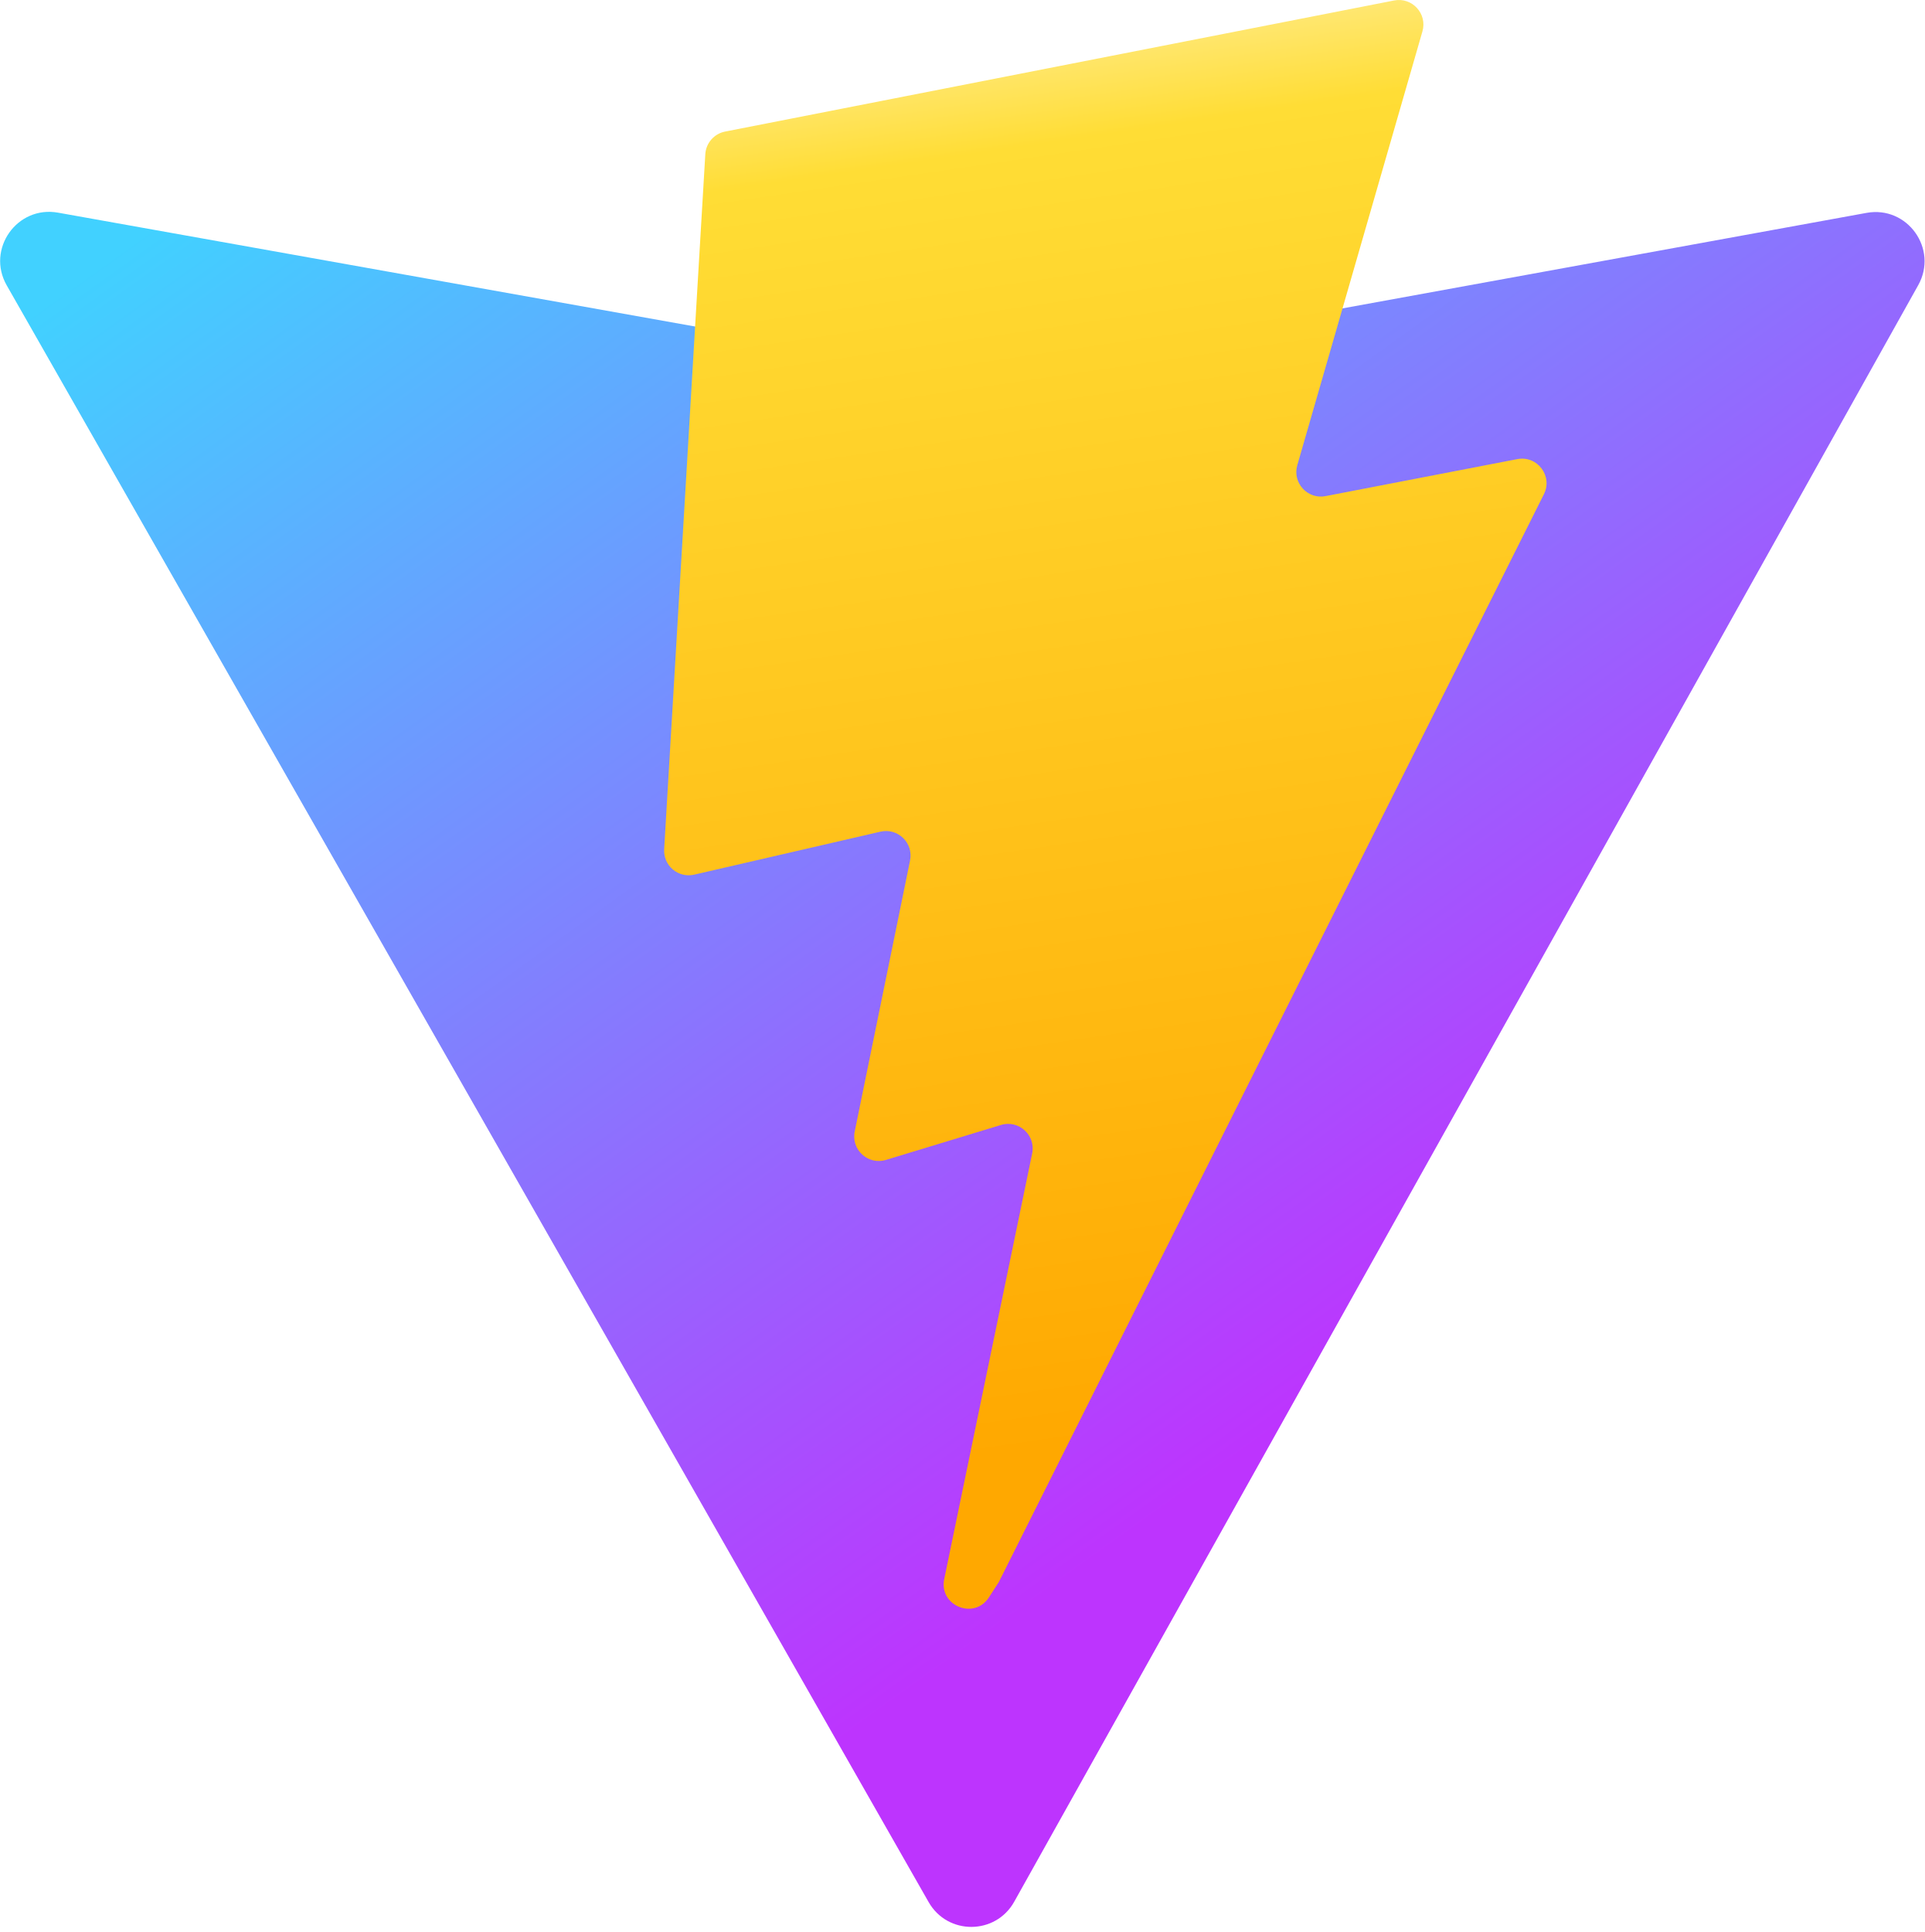
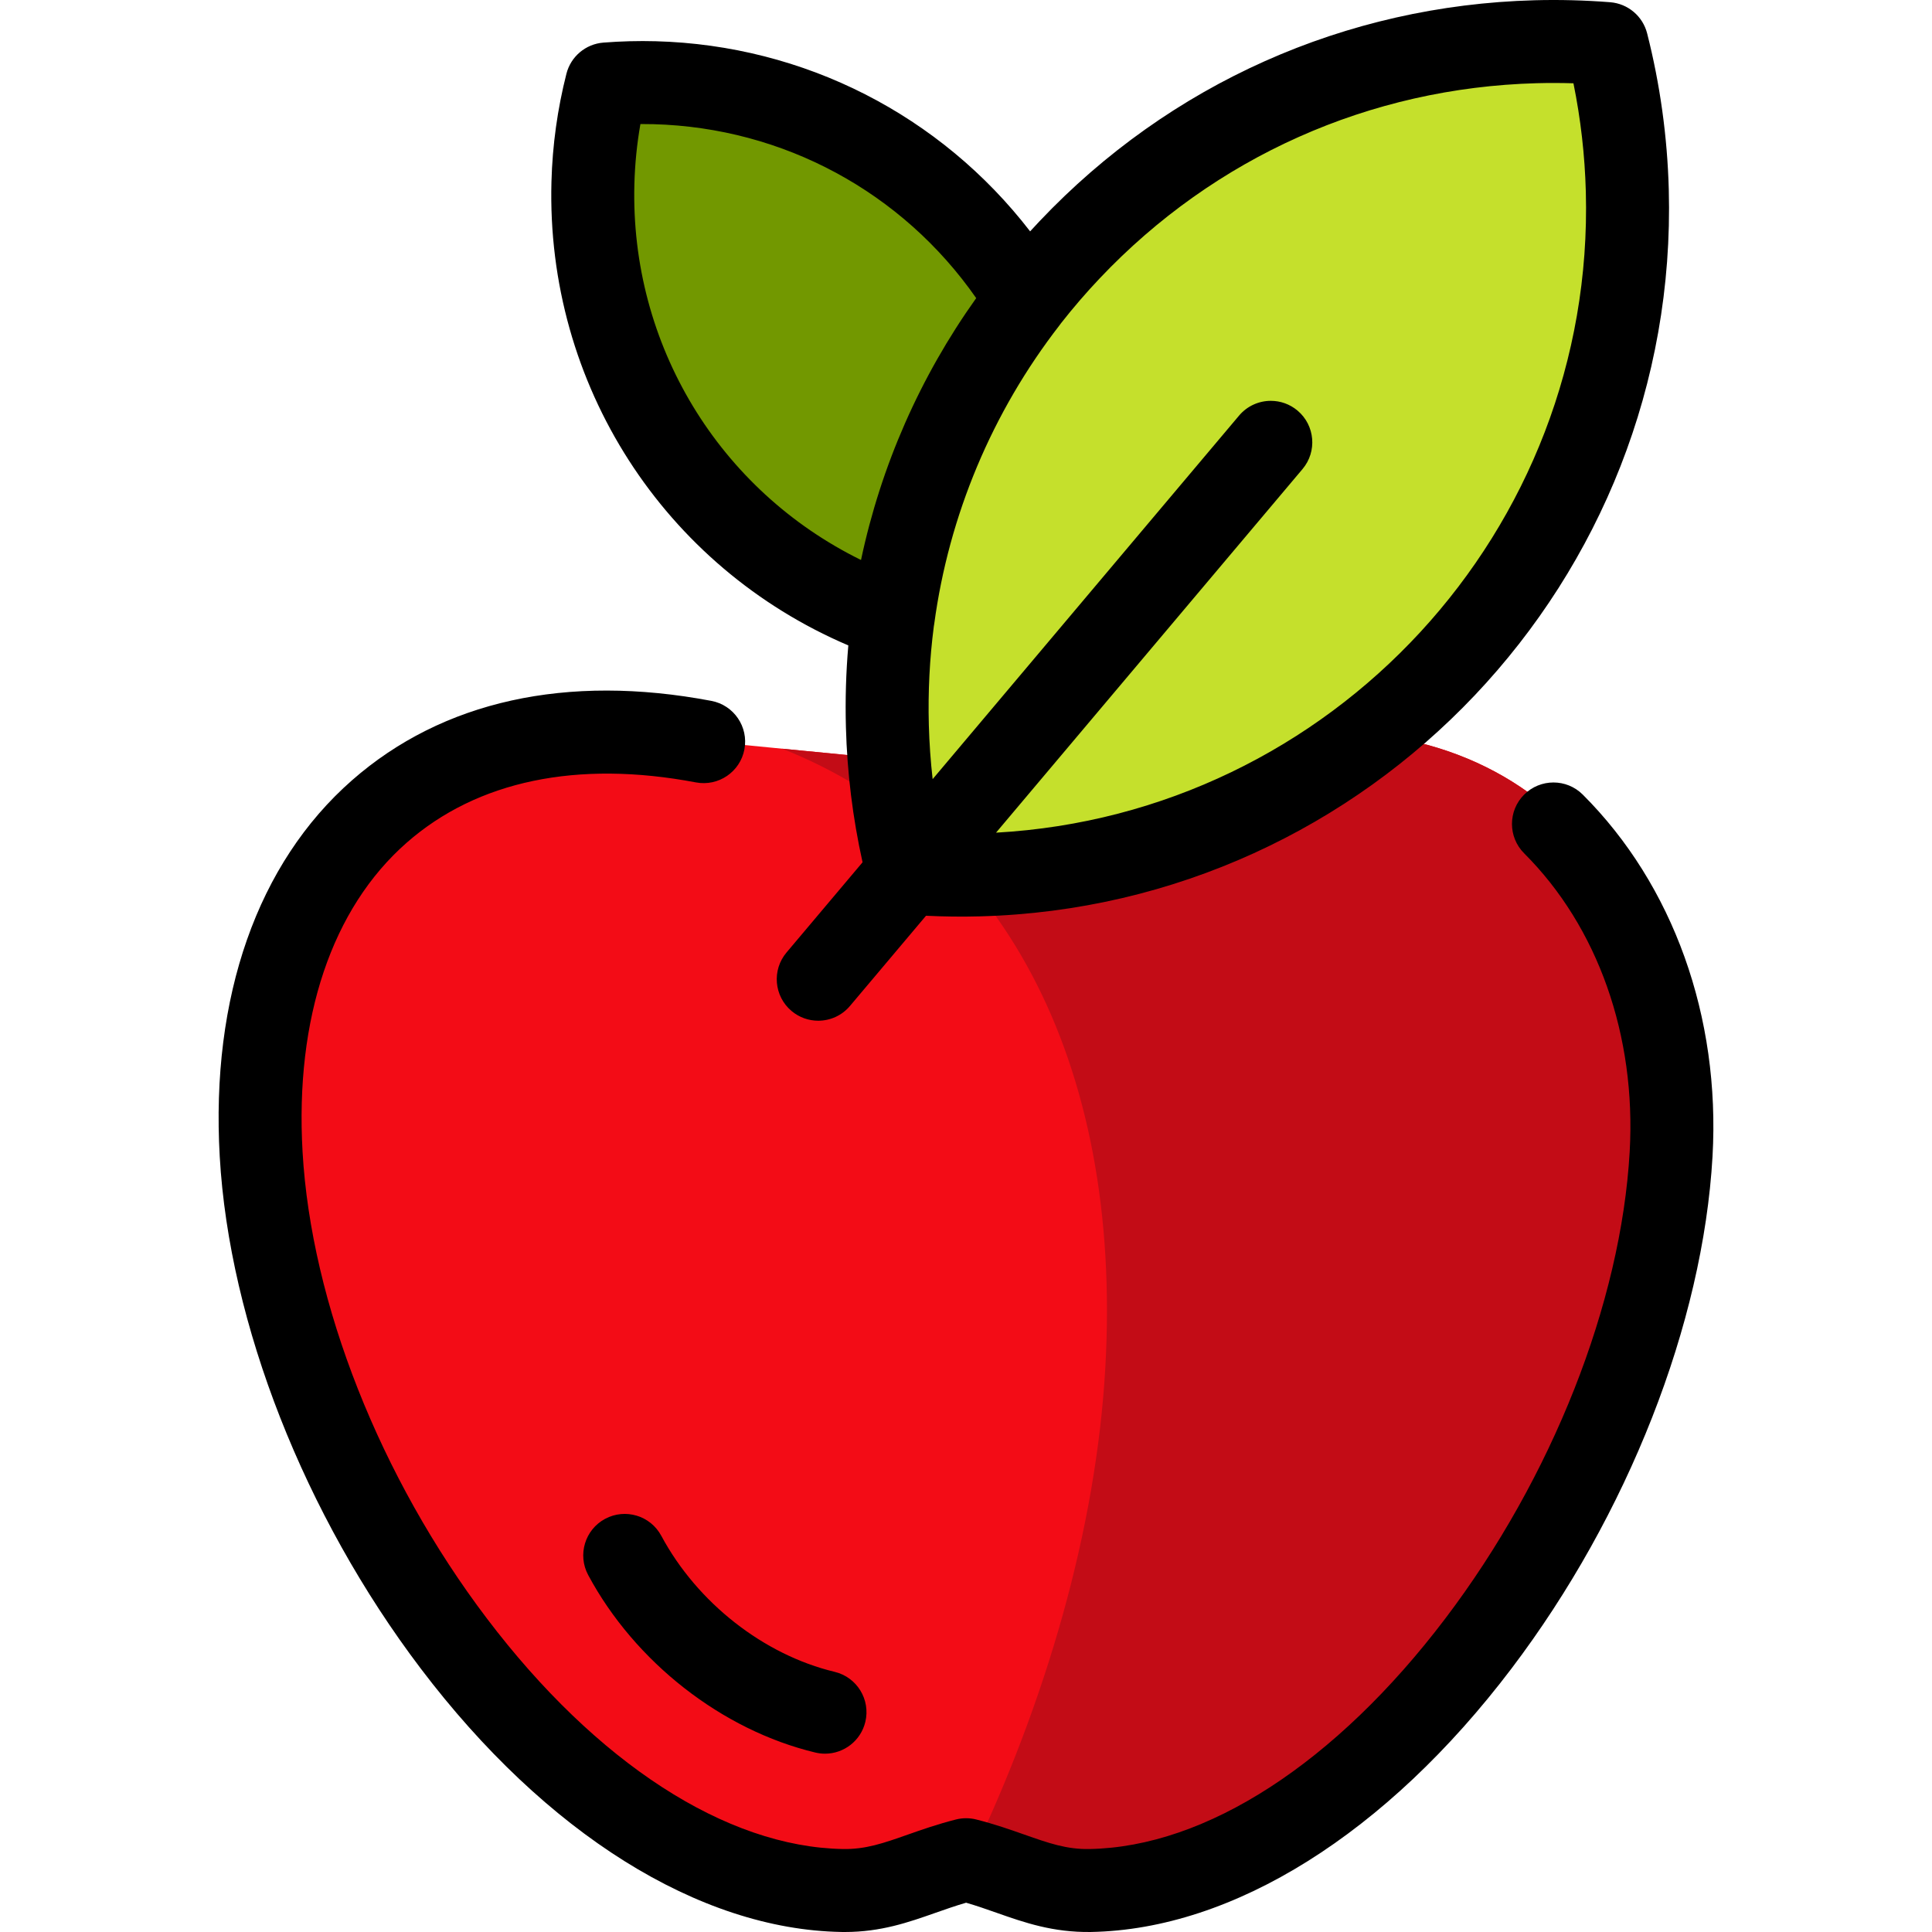
- <svg xmlns="http://www.w3.org/2000/svg" aria-hidden="true" role="img" class="iconify iconify--logos" width="31.88" height="32" preserveAspectRatio="xMidYMid meet" viewBox="0 0 256 257">
-   <defs>
-     <linearGradient id="IconifyId1813088fe1fbc01fb466" x1="-.828%" x2="57.636%" y1="7.652%" y2="78.411%">
-       <stop offset="0%" stop-color="#41D1FF" />
-       <stop offset="100%" stop-color="#BD34FE" />
-     </linearGradient>
-     <linearGradient id="IconifyId1813088fe1fbc01fb467" x1="43.376%" x2="50.316%" y1="2.242%" y2="89.03%">
-       <stop offset="0%" stop-color="#FFEA83" />
-       <stop offset="8.333%" stop-color="#FFDD35" />
-       <stop offset="100%" stop-color="#FFA800" />
-     </linearGradient>
-   </defs>
-   <path fill="url(#IconifyId1813088fe1fbc01fb466)" d="M255.153 37.938L134.897 252.976c-2.483 4.44-8.862 4.466-11.382.048L.875 37.958c-2.746-4.814 1.371-10.646 6.827-9.67l120.385 21.517a6.537 6.537 0 0 0 2.322-.004l117.867-21.483c5.438-.991 9.574 4.796 6.877 9.62Z" />
-   <path fill="url(#IconifyId1813088fe1fbc01fb467)" d="M185.432.063L96.44 17.501a3.268 3.268 0 0 0-2.634 3.014l-5.474 92.456a3.268 3.268 0 0 0 3.997 3.378l24.777-5.718c2.318-.535 4.413 1.507 3.936 3.838l-7.361 36.047c-.495 2.426 1.782 4.5 4.151 3.78l15.304-4.649c2.372-.72 4.652 1.36 4.15 3.788l-11.698 56.621c-.732 3.542 3.979 5.473 5.943 2.437l1.313-2.028l72.516-144.72c1.215-2.423-.88-5.186-3.54-4.672l-25.505 4.922c-2.396.462-4.435-1.77-3.759-4.114l16.646-57.705c.677-2.35-1.37-4.583-3.769-4.113Z" />
+ <svg xmlns="http://www.w3.org/2000/svg" height="800px" width="800px" version="1.1" id="Layer_1" viewBox="0 0 512.001 512.001" xml:space="preserve">
+   <path style="fill:#F30C16;" d="M442.532,305.993c-4.956,87.186-79.827,194.343-153.821,195.638  c-12.247,0.215-20.174-4.969-32.795-8.17c-12.621,3.2-20.546,8.385-32.795,8.17c-73.994-1.296-148.866-108.452-153.821-195.638  c-4.4-77.336,43.084-123.693,117.158-109.603l69.457,6.75l69.457-6.75C399.448,182.3,446.931,228.658,442.532,305.993z" />
+   <path style="fill:#C30C16;" d="M442.532,305.993c-4.956,87.186-79.827,194.343-153.821,195.638  c-11.986,0.21-19.845-4.747-32.005-7.958c20.564-42.746,33.788-88.525,36.215-131.225c4.653-81.776-28.03-141.252-85.647-164.034  l48.641,4.727l69.457-6.75C399.448,182.3,446.931,228.658,442.532,305.993z" />
+   <path style="fill:#C5E02C;" d="M431.005,49.964c-0.363-13.458-2.222-26.521-5.397-39.041c-6.214-0.491-12.514-0.667-18.884-0.495  c-55.005,1.498-103.443,28.101-134.726,68.577c-20.198-33.627-56.511-56.544-98.527-57.688c-4.285-0.117-8.522,0.002-12.704,0.333  c-2.139,8.423-3.387,17.209-3.629,26.263c-1.437,53.133,32.024,99.068,79.485,115.708c0.007-0.055,0.018-0.11,0.026-0.165  c-1.269,9.396-1.814,19.013-1.549,28.801c0.36,13.458,2.222,26.521,5.394,39.041c6.214,0.491,12.514,0.667,18.886,0.492  C356.806,229.141,433.644,147.733,431.005,49.964z" />
+   <path style="fill:#729800;" d="M236.625,163.622c-47.462-16.64-80.923-62.575-79.485-115.708c0.242-9.054,1.49-17.841,3.629-26.263  c4.183-0.331,8.419-0.451,12.703-0.332c42.016,1.142,78.331,24.058,98.528,57.688C253.386,103.089,240.855,132.083,236.625,163.622  L236.625,163.622z" />
+   <path d="M223.912,512.001c-0.307,0-0.617-0.002-0.93-0.007c-37.719-0.658-78.348-26.097-111.467-69.795  c-30.838-40.687-50.757-91.42-53.284-135.708c-2.417-42.338,10.03-77.747,35.049-99.701c23.973-21.038,56.907-28.314,95.243-21.049  c5.965,1.131,9.885,6.883,8.754,12.85c-1.13,5.966-6.887,9.886-12.85,8.755c-31.44-5.959-57.944-0.437-76.645,15.973  c-19.821,17.392-29.623,46.486-27.6,81.921c2.288,40.1,20.551,86.336,48.855,123.68c29.017,38.285,63.397,60.55,94.326,61.09  c6.061,0.11,10.741-1.543,17.226-3.823c3.703-1.302,7.899-2.779,12.755-4.003c1.764-0.446,3.612-0.446,5.377,0  c4.853,1.224,9.047,2.7,12.747,4.002c6.486,2.281,11.189,3.935,17.234,3.825c30.926-0.539,65.305-22.805,94.322-61.089  c28.303-37.344,46.569-83.58,48.858-123.681c1.757-30.776-8.437-59.608-27.966-79.103c-4.297-4.29-4.304-11.251-0.013-15.548  c4.291-4.296,11.252-4.301,15.548-0.013c23.964,23.922,36.496,58.882,34.384,95.916c-2.529,44.29-22.448,95.022-53.288,135.71  c-33.119,43.696-73.745,69.135-111.462,69.793c-10.007,0.149-17.589-2.492-24.915-5.068c-2.612-0.919-5.289-1.86-8.14-2.691  c-2.852,0.831-5.534,1.774-8.147,2.692C240.794,509.423,233.465,512.001,223.912,512.001z M218.642,464.746  c-0.849,0-1.711-0.099-2.574-0.305c-24.752-5.939-47.818-23.966-60.196-47.046c-2.871-5.352-0.859-12.015,4.492-14.886  c5.353-2.867,12.016-0.856,14.885,4.493c9.504,17.721,27.11,31.536,45.949,36.057c5.904,1.417,9.543,7.353,8.126,13.256  C228.114,461.357,223.609,464.746,218.642,464.746z M216.837,270.501c-2.502,0-5.017-0.849-7.08-2.587  c-4.643-3.914-5.234-10.85-1.32-15.493l20.151-23.905c-2.606-11.735-4.087-23.751-4.411-35.799  c-0.198-7.287,0.018-14.519,0.639-21.674c-48.835-20.829-80.133-69.147-78.674-122.893c0.258-9.667,1.594-19.296,3.969-28.615  c1.162-4.559,5.098-7.874,9.788-8.244c4.636-0.366,9.307-0.484,13.883-0.363c39.393,1.068,75.497,19.632,99.212,50.385  c0.831-0.91,1.671-1.815,2.521-2.713c34.465-36.388,81.038-57.175,131.138-58.533c6.631-0.178,13.382-0.002,20.063,0.523  c4.693,0.371,8.629,3.688,9.791,8.249c3.429,13.469,5.359,27.384,5.738,41.354c2.801,103.424-79.058,189.846-182.477,192.65  c-4.757,0.127-9.568,0.076-14.365-0.159l-20.152,23.907C223.074,269.173,219.965,270.501,216.837,270.501z M336.783,106.226  c2.502,0,5.017,0.849,7.08,2.587c4.643,3.914,5.234,10.85,1.32,15.493l-81.223,96.36c89.021-4.963,158.732-80.177,156.302-169.874  c-0.261-9.661-1.363-19.288-3.281-28.72c-3.259-0.101-6.515-0.109-9.735-0.022c-44.23,1.198-85.344,19.55-115.77,51.673  c-3.648,3.85-7.087,7.842-10.317,11.965c-0.12,0.173-0.243,0.343-0.374,0.511c-17.848,23.013-29.329,50.374-33.201,79.128  c-0.029,0.224-0.067,0.445-0.11,0.666c-1.112,8.581-1.56,17.314-1.322,26.131c0.129,4.798,0.467,9.59,1.008,14.354l81.209-96.344  C330.546,107.555,333.655,106.226,336.783,106.226z M169.718,32.871c-0.919,5.229-1.455,10.542-1.598,15.872  c-1.158,42.679,22.539,81.232,60.058,99.66c5.281-24.936,15.616-48.485,30.527-69.399C239.131,50.93,207.672,33.843,173.18,32.91  C172.033,32.878,170.883,32.864,169.718,32.871z" />
</svg>
